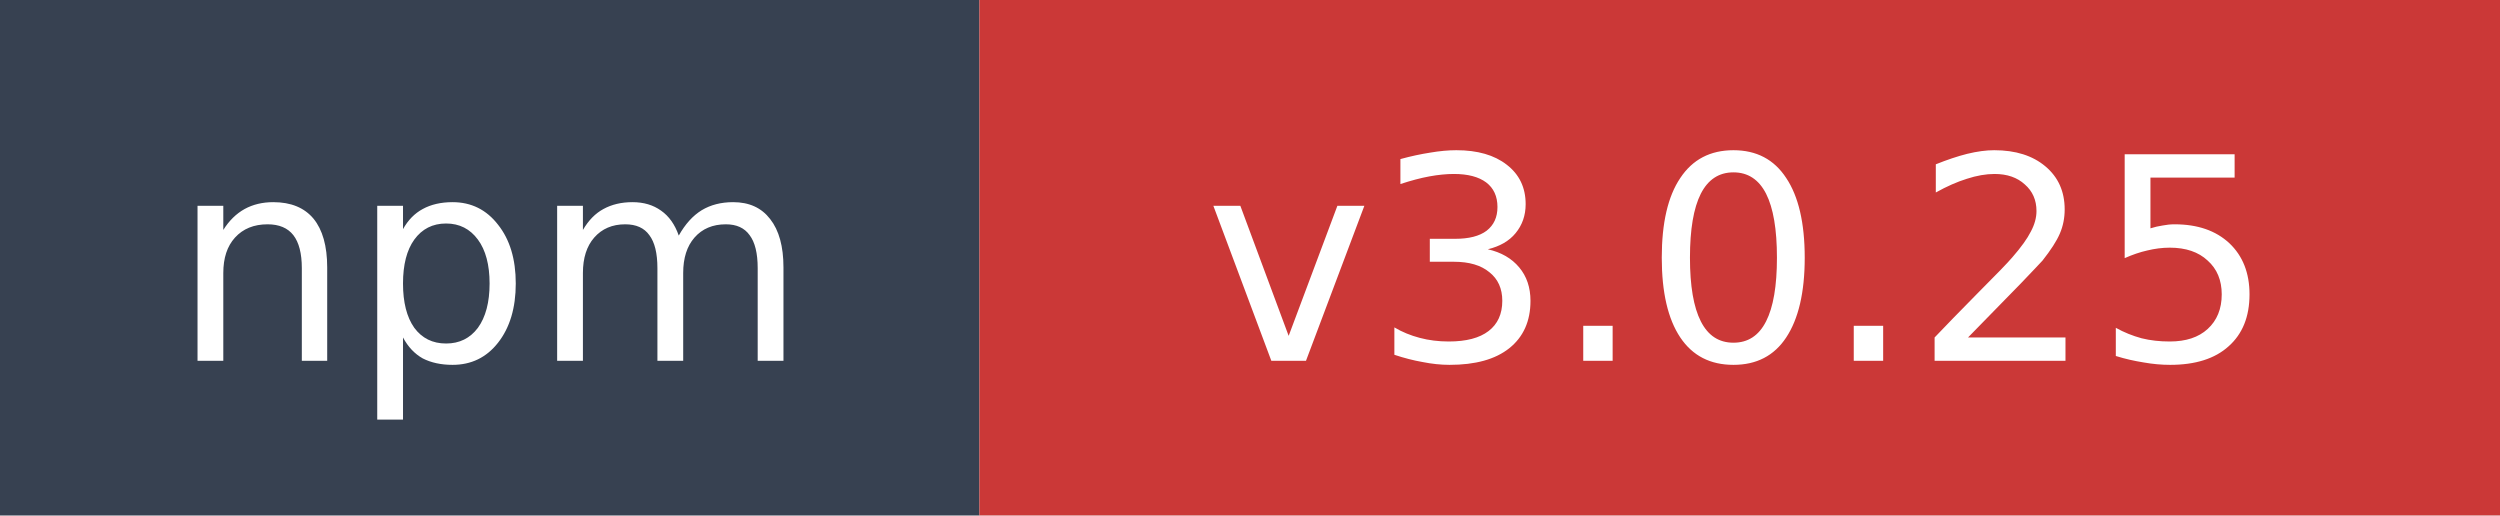
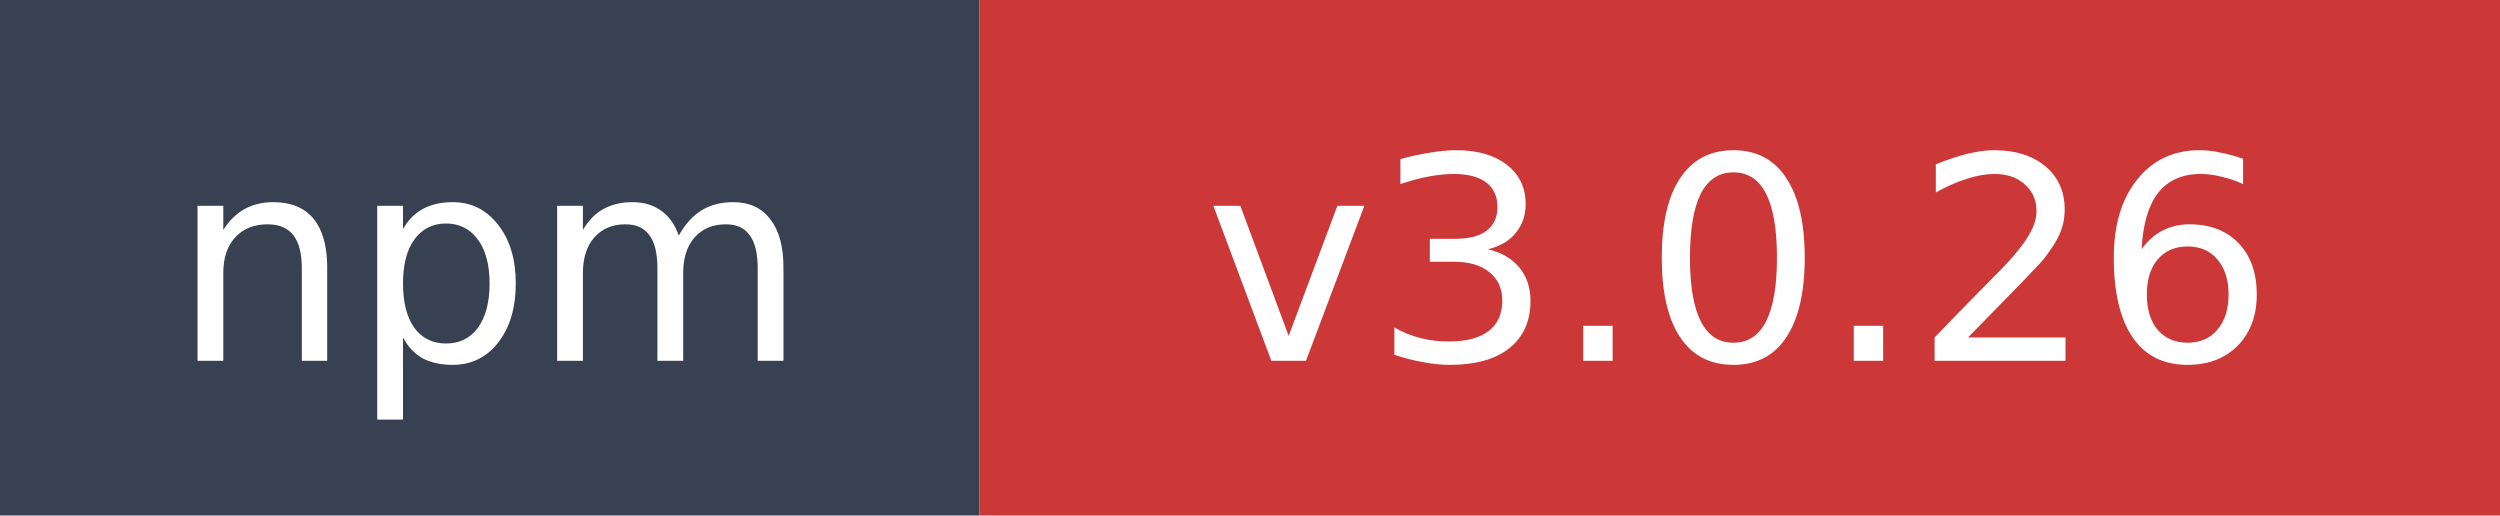
- <svg xmlns="http://www.w3.org/2000/svg" width="97" height="20" role="img" aria-label="npm: v3.0.25">
+ <svg xmlns="http://www.w3.org/2000/svg" width="97" height="20" role="img" aria-label="npm: v3.0.26">
  <rect width="38" height="20" fill="#374151" />
  <rect x="38" width="59" height="20" fill="#cb3837" />
  <text x="19" y="14" fill="#ffffff" font-family="Verdana,Geneva,DejaVu Sans,sans-serif" font-size="11" text-anchor="middle">npm</text>
-   <text x="67.5" y="14" fill="#ffffff" font-family="Verdana,Geneva,DejaVu Sans,sans-serif" font-size="11" text-anchor="middle">v3.0.25</text>
+   <text x="67.5" y="14" fill="#ffffff" font-family="Verdana,Geneva,DejaVu Sans,sans-serif" font-size="11" text-anchor="middle">v3.0.26</text>
</svg>
